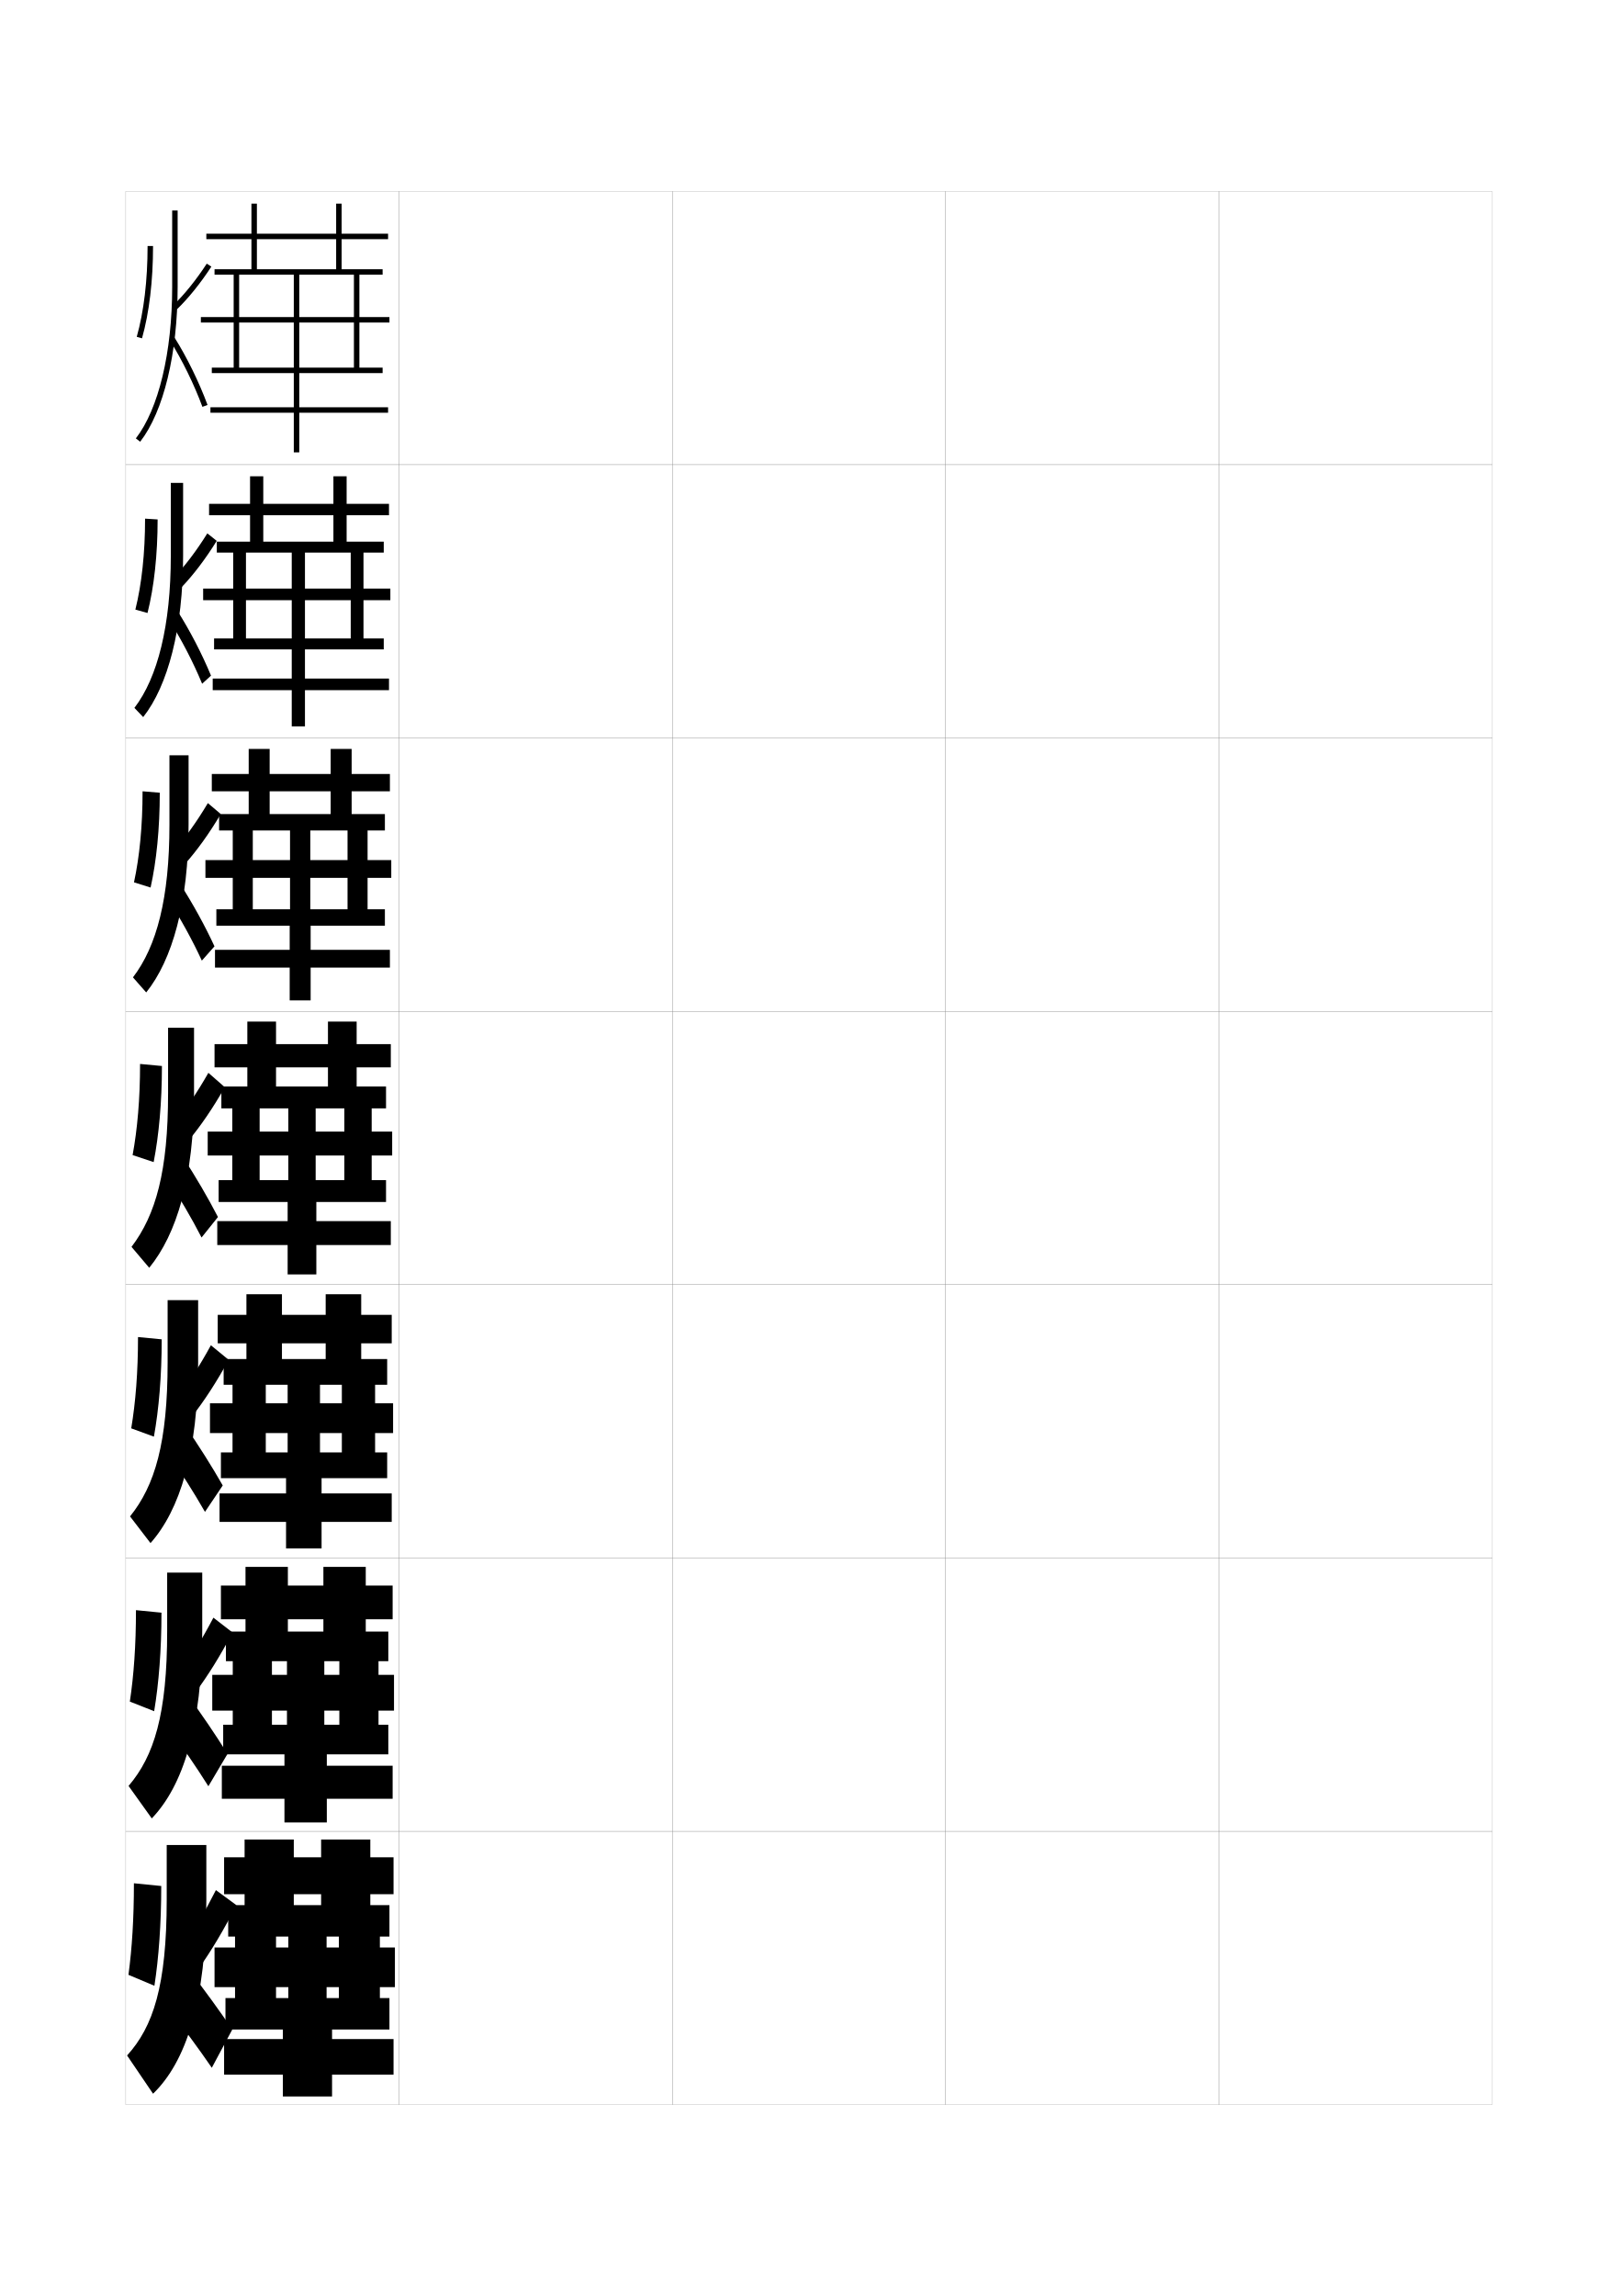
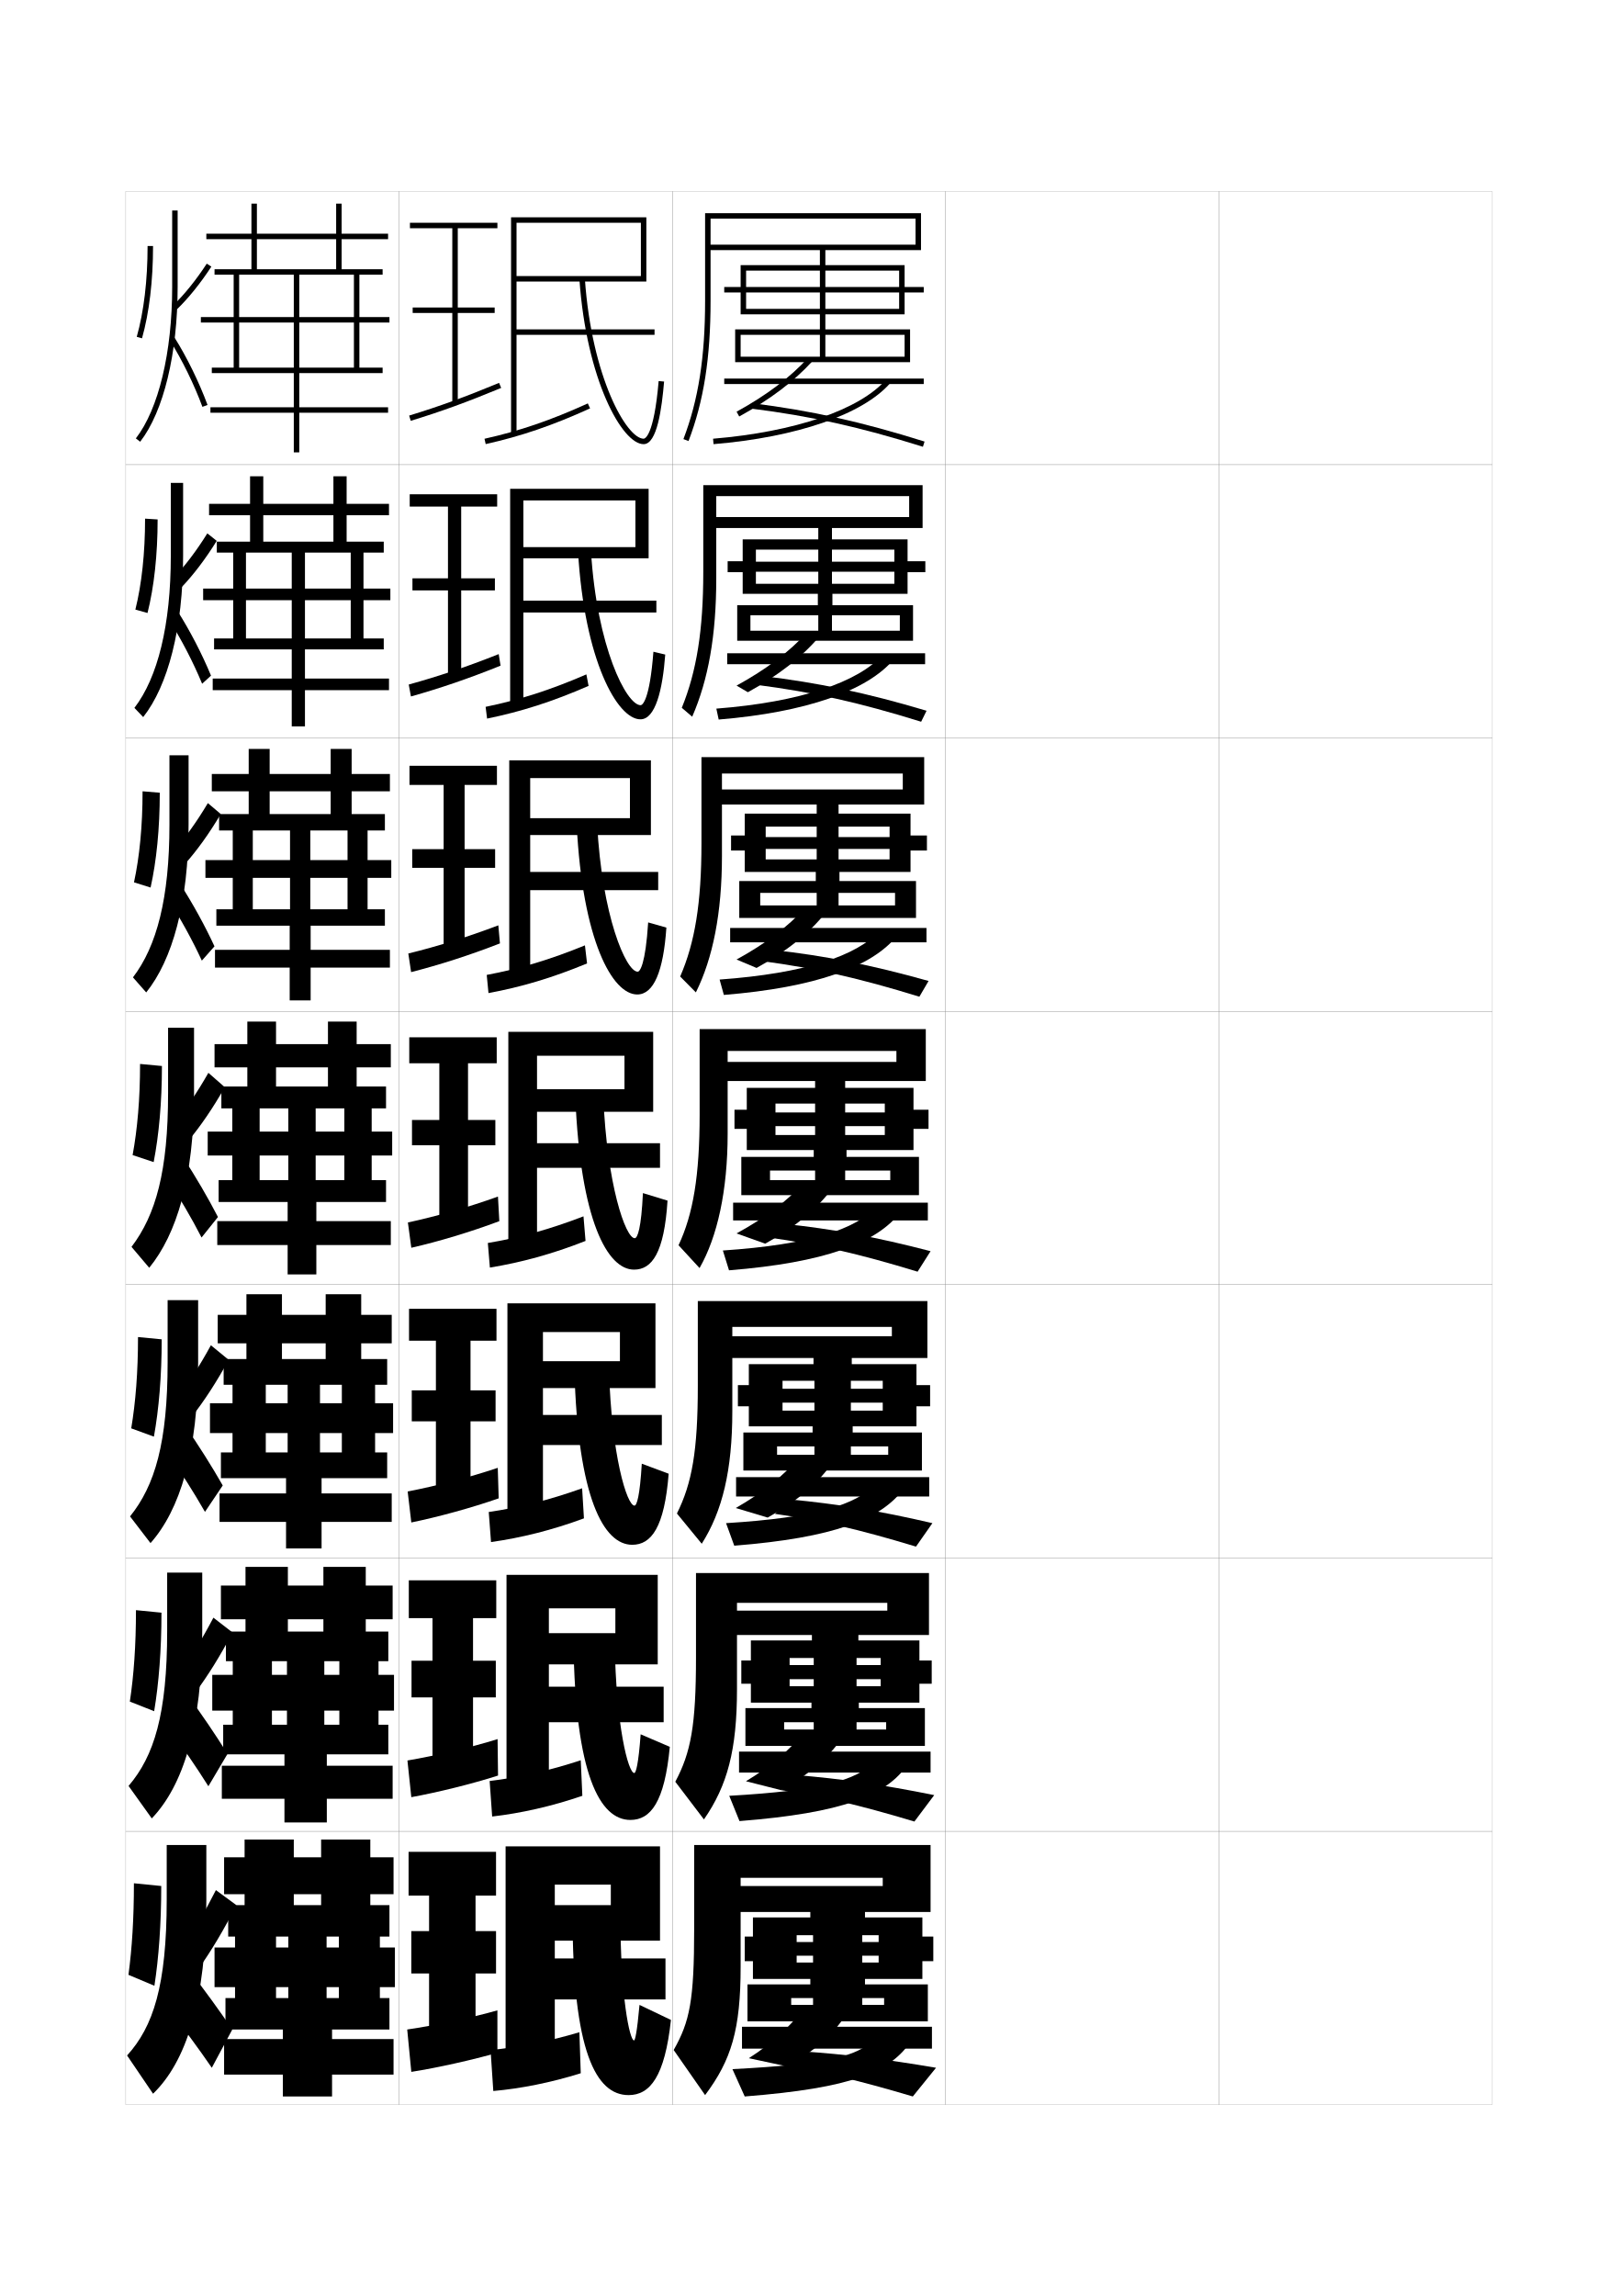
<svg xmlns="http://www.w3.org/2000/svg" version="1.1" id="glyphs" x="0px" y="0px" width="592px" height="840px" viewBox="0 0 592 840" enable-background="new 0 0 592 840" xml:space="preserve">
  <g>
    <rect x="46" y="70" fill="none" stroke="#999999" stroke-width="0.1" width="100" height="100" />
    <rect x="46" y="170" fill="none" stroke="#999999" stroke-width="0.1" width="100" height="100" />
    <rect x="46" y="270" fill="none" stroke="#999999" stroke-width="0.1" width="100" height="100" />
    <rect x="46" y="370" fill="none" stroke="#999999" stroke-width="0.1" width="100" height="100" />
    <rect x="46" y="470" fill="none" stroke="#999999" stroke-width="0.1" width="100" height="100" />
    <rect x="46" y="570" fill="none" stroke="#999999" stroke-width="0.1" width="100" height="100" />
    <rect x="46" y="670" fill="none" stroke="#999999" stroke-width="0.1" width="100" height="100" />
    <rect x="146" y="70" fill="none" stroke="#999999" stroke-width="0.1" width="100" height="100" />
    <rect x="146" y="170" fill="none" stroke="#999999" stroke-width="0.1" width="100" height="100" />
    <rect x="146" y="270" fill="none" stroke="#999999" stroke-width="0.1" width="100" height="100" />
    <rect x="146" y="370" fill="none" stroke="#999999" stroke-width="0.1" width="100" height="100" />
    <rect x="146" y="470" fill="none" stroke="#999999" stroke-width="0.1" width="100" height="100" />
    <rect x="146" y="570" fill="none" stroke="#999999" stroke-width="0.1" width="100" height="100" />
    <rect x="146" y="670" fill="none" stroke="#999999" stroke-width="0.1" width="100" height="100" />
    <rect x="246" y="70" fill="none" stroke="#999999" stroke-width="0.1" width="100" height="100" />
    <rect x="246" y="170" fill="none" stroke="#999999" stroke-width="0.1" width="100" height="100" />
    <rect x="246" y="270" fill="none" stroke="#999999" stroke-width="0.1" width="100" height="100" />
    <rect x="246" y="370" fill="none" stroke="#999999" stroke-width="0.1" width="100" height="100" />
    <rect x="246" y="470" fill="none" stroke="#999999" stroke-width="0.1" width="100" height="100" />
    <rect x="246" y="570" fill="none" stroke="#999999" stroke-width="0.1" width="100" height="100" />
    <rect x="246" y="670" fill="none" stroke="#999999" stroke-width="0.1" width="100" height="100" />
    <rect x="346" y="70" fill="none" stroke="#999999" stroke-width="0.1" width="100" height="100" />
    <rect x="346" y="170" fill="none" stroke="#999999" stroke-width="0.1" width="100" height="100" />
    <rect x="346" y="270" fill="none" stroke="#999999" stroke-width="0.1" width="100" height="100" />
    <rect x="346" y="370" fill="none" stroke="#999999" stroke-width="0.1" width="100" height="100" />
    <rect x="346" y="470" fill="none" stroke="#999999" stroke-width="0.1" width="100" height="100" />
    <rect x="346" y="570" fill="none" stroke="#999999" stroke-width="0.1" width="100" height="100" />
    <rect x="346" y="670" fill="none" stroke="#999999" stroke-width="0.1" width="100" height="100" />
    <rect x="446" y="70" fill="none" stroke="#999999" stroke-width="0.1" width="100" height="100" />
    <rect x="446" y="170" fill="none" stroke="#999999" stroke-width="0.1" width="100" height="100" />
    <rect x="446" y="270" fill="none" stroke="#999999" stroke-width="0.1" width="100" height="100" />
    <rect x="446" y="370" fill="none" stroke="#999999" stroke-width="0.1" width="100" height="100" />
    <rect x="446" y="470" fill="none" stroke="#999999" stroke-width="0.1" width="100" height="100" />
    <rect x="446" y="570" fill="none" stroke="#999999" stroke-width="0.1" width="100" height="100" />
    <rect x="446" y="670" fill="none" stroke="#999999" stroke-width="0.1" width="100" height="100" />
  </g>
  <polygon points="140,100.5 140,98.5 125,98.5 125,87.5 142,87.5 142,85.5 125,85.5 125,74.5 123,74.5 123,85.5 75.5,85.5 75.5,87.5   123,87.5 123,98.5 94,98.5 94,74.5 92,74.5 92,98.5 78.5,98.5 78.5,100.5 85.5,100.5 85.5,134.5 87.5,134.5 87.5,100.5 107.5,100.5   107.5,116 73.5,116 73.5,118 107.5,118 107.5,134.5 77.5,134.5 77.5,136.5 107.5,136.5 107.5,149 77,149 77,151 107.5,151   107.5,165.5 109.5,165.5 109.5,151 142,151 142,149 109.5,149 109.5,136.5 140,136.5 140,134.5 109.5,134.5 109.5,118 142.5,118   142.5,116 109.5,116 109.5,100.5 129.5,100.5 129.5,134.5 131.5,134.5 131.5,100.5 " />
  <g>
    <polygon points="140.417,202.167 140.417,198.167 126.833,198.167 126.833,188.5    142.333,188.5 142.333,184.333 126.833,184.333 126.833,174.25 122,174.25 122,184.333    76.5,184.333 76.5,188.5 122,188.5 122,198.167 96.333,198.167 96.333,174.25 91.5,174.25    91.5,198.167 79.333,198.167 79.333,202.167 85.333,202.167 85.333,233.583 90,233.583    90,202.167 106.75,202.167 106.75,215.333 74.333,215.333 74.333,219.583 106.75,219.583    106.75,233.583 78.333,233.583 78.333,237.583 106.75,237.583 106.75,248.25    77.833,248.25 77.833,252.5 106.75,252.5 106.75,265.75 111.583,265.75 111.583,252.5    142.333,252.5 142.333,248.25 111.583,248.25 111.583,237.583 140.417,237.583    140.417,233.583 111.583,233.583 111.583,219.583 142.833,219.583 142.833,215.333    111.583,215.333 111.583,202.167 128.333,202.167 128.333,233.583 133,233.583    133,202.167  " />
    <polygon points="140.833,303.833 140.833,297.833 128.667,297.833 128.667,289.5 142.667,289.5    142.667,283.167 128.667,283.167 128.667,274 121,274 121,283.167 77.5,283.167 77.5,289.5 121,289.5    121,297.833 98.667,297.833 98.667,274 91,274 91,297.833 80.167,297.833 80.167,303.833    85.167,303.833 85.167,332.667 92.5,332.667 92.5,303.833 106.125,303.833 106.125,314.667    75.167,314.667 75.167,321.167 106.125,321.167 106.125,332.667 79.167,332.667    79.167,338.667 106,338.667 106,347.5 78.667,347.5 78.667,354 106,354 106,366 113.667,366    113.667,354 142.667,354 142.667,347.5 113.667,347.5 113.667,338.667 140.833,338.667    140.833,332.667 113.542,332.667 113.542,321.167 143.167,321.167 143.167,314.667    113.542,314.667 113.542,303.833 127.167,303.833 127.167,332.667 134.5,332.667    134.5,303.833  " />
    <polygon points="141.25,405.5 141.25,397.5 130.5,397.5 130.5,390.5 143,390.5 143,382 130.5,382 130.5,373.75 120,373.75 120,382    78.5,382 78.5,390.5 120,390.5 120,397.5 101,397.5 101,373.75 90.5,373.75 90.5,397.5 81,397.5 81,405.5 85,405.5 85,431.75    95,431.75 95,405.5 105.5,405.5 105.5,414 76,414 76,422.75 105.5,422.75 105.5,431.75 80,431.75 80,439.75 105.25,439.75    105.25,446.75 79.5,446.75 79.5,455.5 105.25,455.5 105.25,466.25 115.75,466.25 115.75,455.5 143,455.5 143,446.75 115.75,446.75    115.75,439.75 141.25,439.75 141.25,431.75 115.5,431.75 115.5,422.75 143.5,422.75 143.5,414 115.5,414 115.5,405.5 126,405.5    126,431.75 136,431.75 136,405.5  " />
    <polygon points="141.667,506.625 141.667,497.209 132.167,497.209 132.167,491.459    143.333,491.459 143.333,481.042 132.167,481.042 132.167,473.5 119.167,473.5    119.167,481.042 79.667,481.042 79.667,491.459 119.167,491.459 119.167,497.209    103.167,497.209 103.167,473.5 90.167,473.5 90.167,497.209 81.833,497.209 81.833,506.625    85.083,506.625 85.083,531.375 97.25,531.375 97.25,506.625 105.25,506.625 105.25,513.375 76.833,513.375    76.833,524.291 105.25,524.291 105.25,531.375 80.833,531.375 80.833,540.792 104.667,540.792    104.667,546.375 80.333,546.375 80.333,556.792 104.667,556.792 104.667,566.5 117.667,566.5    117.667,556.792 143.333,556.792 143.333,546.375 117.667,546.375 117.667,540.792    141.667,540.792 141.667,531.375 117.083,531.375 117.083,524.291 143.833,524.291    143.833,513.375 117.083,513.375 117.083,506.625 125.083,506.625 125.083,531.375 137.25,531.375    137.25,506.625  " />
    <polygon points="142.083,607.75 142.083,596.917 133.833,596.917 133.833,592.417    143.667,592.417 143.667,580.084 133.833,580.084 133.833,573.25 118.333,573.25    118.333,580.084 80.833,580.084 80.833,592.417 118.333,592.417 118.333,596.917    105.333,596.917 105.333,573.25 89.833,573.25 89.833,596.917 82.667,596.917 82.667,607.75    85.167,607.75 85.167,631 99.5,631 99.5,607.75 105,607.75 105,612.75 77.667,612.75 77.667,625.833    105,625.833 105,631 81.667,631 81.667,641.834 104.083,641.834 104.083,646 81.167,646    81.167,658.084 104.083,658.084 104.083,666.75 119.583,666.75 119.583,658.084    143.667,658.084 143.667,646 119.583,646 119.583,641.834 142.083,641.834 142.083,631    118.667,631 118.667,625.833 144.167,625.833 144.167,612.75 118.667,612.75 118.667,607.75    124.167,607.75 124.167,631 138.5,631 138.5,607.75  " />
  </g>
  <polygon points="142.5,708.5 142.5,697 135.5,697 135.5,693 144,693 144,679.5 135.5,679.5 135.5,673 117.5,673 117.5,679.5   82,679.5 82,693 117.5,693 117.5,697 107.5,697 107.5,673 89.5,673 89.5,697 83.5,697 83.5,708.5 86,708.5 86,731 101,731   101,708.5 105.5,708.5 105.5,712.5 78.5,712.5 78.5,727 105.5,727 105.5,731 82.5,731 82.5,742.5 103.5,742.5 103.5,746 82,746   82,759 103.5,759 103.5,767 121.5,767 121.5,759 144,759 144,746 121.5,746 121.5,742.5 142.5,742.5 142.5,731 119.5,731 119.5,727   144.5,727 144.5,712.5 119.5,712.5 119.5,708.5 124,708.5 124,731 139,731 139,708.5 " />
  <g>
    <path d="M51.291,161.612l-1.582-1.225C58.031,149.642,63,128.936,63,105V77h2v28   C65,129.364,59.875,150.527,51.291,161.612z" />
    <path d="M74.062,148.846c-3.01-8.164-7.462-17.253-11.907-24.312l1.691-1.066   c4.517,7.171,9.037,16.399,12.093,24.688L74.062,148.846z" />
    <path d="M51.963,123.771l-1.926-0.543C52.63,114.043,54,102.553,54,90h2   C56,102.734,54.604,114.412,51.963,123.771z" />
    <path d="M64.695,113.219l-1.391-1.438c4.164-4.028,8.438-9.328,12.358-15.328l1.674,1.094   C73.336,103.67,68.965,109.089,64.695,113.219z" />
  </g>
  <g>
    <g>
      <path d="M62.5,176.666H67v26.667c0,26.563-5.546,47.54-14.605,59.017l-3.215-3.367    C57.696,247.906,62.5,228.777,62.5,203.333V176.666z" />
      <path d="M77.208,247.186l-3.251,2.961c-3.225-7.814-7.633-16.332-12.097-23.321    l3.004-3.425C69.466,230.63,73.942,239.284,77.208,247.186z" />
      <path d="M49.532,223.019c2.311-9.29,3.551-20.623,3.551-33.269l4.591,0.287    c0,12.934-1.3,24.697-3.699,34.231L49.532,223.019z" />
      <path d="M66.433,214.851l-2.957-3.359c4.168-4.388,8.429-10,12.382-16.357l3.443,2.74    C75.222,204.454,70.787,210.296,66.433,214.851z" />
    </g>
    <g>
      <path d="M62,276.333h7v25.333c0,28.763-5.966,49.551-15.501,61.421l-4.849-5.51    C57.36,346.171,62,328.62,62,301.667V276.333z" />
      <path d="M78.479,346.218l-4.626,5.23c-3.439-7.464-7.805-15.41-12.285-22.329    l4.317-5.783C70.57,330.623,75.003,338.701,78.479,346.218z" />
      <path d="M49.028,322.809c2.028-9.394,3.139-20.569,3.139-33.309l6.295,0.519    c0,13.133-1.204,24.983-3.361,34.691L49.028,322.809z" />
      <path d="M67.682,316.094l-4.033-4.891c4.174-4.748,8.421-10.672,12.406-17.386    l4.721,3.995C76.618,304.847,72.119,311.113,67.682,316.094z" />
    </g>
    <g>
      <path d="M61.5,376v24c0,28.462-4.475,44.437-13.379,56.174l6.482,7.652    C64.613,451.563,71,430.962,71,400v-24H61.5z" />
      <path d="M79.75,445.25c-3.687-7.131-8.075-14.635-12.845-21.979l-5.63,8.142    C65.773,438.262,70.096,445.636,73.75,452.75L79.75,445.25z" />
      <path d="M48.523,422.599l7.703,2.553C58.143,415.27,59.25,403.333,59.25,390l-8-0.75    C51.25,402.083,50.27,413.101,48.523,422.599z" />
      <path d="M68.93,417.336l-5.109-6.422C67.999,405.807,72.233,399.57,76.25,392.5l6,5.25    C78.015,405.24,73.451,411.931,68.93,417.336z" />
    </g>
    <g>
      <path d="M61.333,475.667v22.666c0,29.498-4.642,45.135-13.752,56.449l7.489,9.769    C65.741,552.506,72.5,531.396,72.5,498.333v-22.666H61.333z" />
      <path d="M81.5,543.459C77.427,536.328,72.812,529,67.604,521.473l-6.086,10.427    C66.293,538.701,70.886,545.939,75,553.125L81.5,543.459z" />
      <path d="M48.016,522.566l8.302,3.035C58.122,515.601,59.167,503.514,59.167,490    L50.5,489.166C50.5,502.028,49.615,513.011,48.016,522.566z" />
      <path d="M70.12,518.391l-5.406-6.781c4.183-5.467,8.405-12.016,12.453-19.442l6.5,5.333    C79.353,505.445,74.726,512.561,70.12,518.391z" />
    </g>
    <g>
      <path d="M61.167,575.334v21.332c0,30.534-4.81,45.833-14.126,56.725l8.495,11.885    C66.869,653.449,74,631.832,74,596.666v-21.332H61.167z" />
      <path d="M83.25,641.667c-4.46-7.129-9.302-14.282-14.948-21.993l-6.543,12.713    C66.813,639.141,71.675,646.243,76.25,653.5L83.25,641.667z" />
      <path d="M47.508,622.533l8.901,3.518C58.101,615.932,59.083,603.693,59.083,590    L49.75,589.083C49.75,601.974,48.96,612.921,47.508,622.533z" />
      <path d="M71.31,619.445l-5.703-7.141c4.188-5.826,8.397-12.688,12.476-20.471l7,5.416    C80.691,605.651,76,613.189,71.31,619.445z" />
    </g>
  </g>
  <g>
    <path d="M75.5,695v-20H61v20c0,31.569-4.979,46.53-14.5,57l9.5,14C67.997,754.393,75.5,732.267,75.5,695z   " />
    <path d="M85,742.5c-4.847-7.128-9.915-14.106-16-22l-7,15c5.333,6.704,10.465,13.672,15.5,21   L85,742.5z" />
    <path d="M47,722.5l9.5,4c1.58-10.237,2.5-22.626,2.5-36.5l-10-1C49,701.919,48.306,712.831,47,722.5z" />
    <path d="M72.5,720.5c4.774-6.681,9.529-14.644,14-23.5l-7.5-5.5   c-4.111,8.14-8.307,15.314-12.5,21.5L72.5,720.5z" />
  </g>
+   <g>
+     <g>
+       <polygon points="241.5,675.5 185,675.5 185,755.5 203,755.5 203,731.5 243.5,731.5 243.5,716.5 203,716.5 203,689.5 223.5,689.5     223.5,697 203,697 203,710 241.5,710   " />
+       <path d="M212.5,758.5l-0.5-15c-10.988,3.29-22.419,5.566-32.5,6.5l1,15    C190.445,764.134,201.672,761.913,212.5,758.5z" />
+       <path d="M234,733.5c-0.92,10.207-1.641,13-2,13c-1.627,0-5-16.167-5-46h-17.5    c0,50.167,8.611,66,20.5,66c7.875,0,13.255-6.805,15.5-27.5L234,733.5z" />
+     </g>
+     <g>
+       <polygon points="200.833,630.083 242.833,630.083 242.833,617.083 200.833,617.083     200.833,588.416 225.167,588.416 225.167,597.5 200.833,597.5 200.833,608.916     240.667,608.916 240.667,576.166 185.333,576.166 185.333,656.083 200.833,656.083   " />
+       <path d="M213.083,657L212.5,644c-11.431,3.774-22.79,6.327-33.334,7.583l0.917,13    C190.537,663.377,201.764,660.887,213.083,657z" />
+       <path d="M209.833,600.75c0.627,48.625,9.678,65.083,20.833,65.083    c7.427,0,12.518-6.563,14.417-26.75L234.417,634.5    c-0.814,11.065-1.745,14.166-2.333,14.166c-2.209,0-6.718-17.326-7.167-47.916    H209.833z" />
+     </g>
+     <g>
+       <polygon points="198.667,528.666 242.167,528.666 242.167,517.666 198.667,517.666     198.667,487.334 226.833,487.334 226.833,498 198.667,498 198.667,507.833     239.833,507.833 239.833,476.833 185.667,476.833 185.667,556.666 198.667,556.666   " />
+       <path d="M213.667,555.5L213,544.5c-11.873,4.259-23.159,7.088-34.167,8.667l0.834,11    C190.63,562.621,201.856,559.861,213.667,555.5z" />
+       <path d="M210.167,501c1.255,47.085,10.744,64.167,21.166,64.167    c6.979,0,11.781-6.323,13.334-26.001L234.833,535.5    c-0.708,11.924-1.849,15.334-2.667,15.334c-2.792,0-8.437-18.486-9.334-49.834    H210.167z" />
+     </g>
+     <g>
+       <polygon points="196.5,427.25 241.5,427.25 241.5,418.25 196.5,418.25 196.5,386.25 228.5,386.25 228.5,398.5 196.5,398.5     196.5,406.75 239,406.75 239,377.5 186,377.5 186,457.25 196.5,457.25   " />
+       <path d="M214.25,454l-0.75-9c-12.314,4.743-23.529,7.849-35,9.75l0.75,9    C190.723,461.865,201.949,458.835,214.25,454z" />
+       <path d="M210.5,401.25c1.883,45.544,11.812,63.25,21.5,63.25c6.53,0,11.043-6.083,12.25-25.25l-9-2.75    c-0.602,12.782-1.953,16.5-3,16.5c-3.373,0-10.154-19.645-11.5-51.75H210.5z" />
+     </g>
+     <g>
+       <polygon points="194,325.666 240.833,325.666 240.833,319 194,319 194,284.667     230.5,284.667 230.5,299.333 194,299.333 194,305.5 238.167,305.5 238.167,278.167     186.333,278.167 186.333,357.833 194,357.833   " />
+       <path d="M178.094,356.674l0.645,6.651c11.982-2.224,23.275-5.547,36.066-10.855    l-0.776-6.606C201.272,351.091,190.027,354.45,178.094,356.674z" />
+       <path d="M211,301.523c2.114,42.659,13.087,62.31,22.166,62.31    c6.005,0,9.579-8.415,10.666-24.472l-6.664-1.89    C236.179,352.824,234.157,355.5,233.333,355.5c-4.295,0-13.091-20.509-14.834-54.023    L211,301.523z" />
+     </g>
+     <g>
+       <polygon points="191.5,224.083 240.167,224.083 240.167,219.75 191.5,219.75 191.5,183.083     232.5,183.083 232.5,200.167 191.5,200.167 191.5,204.25 237.333,204.25 237.333,178.833     186.667,178.833 186.667,258.417 191.5,258.417   " />
+       <path d="M177.688,258.599l0.54,4.302c12.492-2.563,23.85-6.178,37.131-11.961    l-0.802-4.213C201.36,252.438,190.085,256.052,177.688,258.599z" />
+       <path d="M211.501,201.796c2.346,39.774,14.363,61.371,22.832,61.371    c5.479,0,8.115-10.747,9.081-23.693l-4.328-1.031    C237.711,256.366,235.018,258,234.417,258c-5.217,0-16.028-21.372-18.168-56.296    L211.501,201.796z" />
+     </g>
+     <g>
+       <polygon points="189,122.5 239.5,122.5 239.5,120.5 189,120.5 189,81.5 234.5,81.5 234.5,101 189,101 189,103 236.5,103     236.5,79.5 187,79.5 187,159 189,159   " />
+       <path d="M177.282,160.523l0.435,1.953c13.002-2.902,24.426-6.81,38.197-13.066    l-0.828-1.82C201.447,153.786,190.143,157.654,177.282,160.523z" />
+       <path d="M212.002,102.069C214.578,138.959,227.641,162.5,235.5,162.5    c4.953,0,6.65-13.078,7.496-22.914l-1.992-0.172    C239.242,159.908,235.878,160.5,235.5,160.5c-6.139,0-18.965-22.236-21.502-58.569    L212.002,102.069z" />
+     </g>
+   </g>
+   <g>
+     <g>
+       <polygon points="182,83.5 182,81.5 150,81.5 150,83.5 165.5,83.5 165.5,112.5 151,112.5 151,114.5 165.5,114.5 165.5,147.5     167.5,147.5 167.5,114.5 181,114.5 181,112.5 167.5,112.5 167.5,83.5   " />
+       <path d="M149.708,152.044l0.584,1.912c11.069-3.382,20.656-6.868,33.092-12.032    l-0.768-1.848C170.245,145.215,160.711,148.682,149.708,152.044z" />
+     </g>
+     <g>
+       <polygon points="181.917,185.333 181.917,180.833 149.917,180.833 149.917,185.333     163.917,185.333 163.917,211.583 150.916,211.583 150.916,216 163.917,216     163.917,247 168.75,247 168.75,216 181.083,216 181.083,211.583     168.75,211.583 168.75,185.333   " />
+       <path d="M149.555,250.445l0.807,4.358c10.742-3.02,20.996-6.511,32.796-11.266    l-0.678-4.232C170.638,244.025,160.416,247.442,149.555,250.445z" />
+     </g>
+     <g>
+       <polygon points="181.833,287.167 181.833,280.167 149.833,280.167 149.833,287.167     162.333,287.167 162.333,310.667 150.833,310.667 150.833,317.5 162.333,317.5     162.333,346.5 170,346.5 170,317.5 181.167,317.5 181.167,310.667 170,310.667 170,287.167   " />
+       <path d="M149.402,348.848l1.028,6.804c10.415-2.659,21.337-6.155,32.5-10.5    l-0.589-6.616C171.031,342.837,160.121,346.203,149.402,348.848z" />
+     </g>
+     <g>
+       <polygon points="181.75,389 181.75,379.5 149.75,379.5 149.75,389 160.75,389 160.75,409.75 150.75,409.75 150.75,419 160.75,419     160.75,446 171.25,446 171.25,419 181.25,419 181.25,409.75 171.25,409.75 171.25,389   " />
+       <path d="M149.25,447.25l1.25,9.25c10.088-2.297,21.678-5.798,32.205-9.733l-0.5-9    C171.425,441.647,159.826,444.964,149.25,447.25z" />
+     </g>
+     <g>
+       <polygon points="181.666,490.5 181.666,478.833 149.667,478.833 149.667,490.5 159.5,490.5     159.5,508.666 150.667,508.666 150.667,520 159.5,520 159.5,545.5 172.166,545.5     172.166,520 181.333,520 181.333,508.666 172.166,508.666 172.166,490.5   " />
+       <path d="M149.167,545.666L150.5,557c9.765-2,22.042-5.349,31.97-8.822l-0.333-11.167    C171.897,540.469,159.571,543.656,149.167,545.666z" />
+     </g>
+     <g>
+       <polygon points="181.583,592 181.583,578.167 149.583,578.167 149.583,592 158.25,592     158.25,607.584 150.583,607.584 150.583,621 158.25,621 158.25,645 173.083,645 173.083,621     181.417,621 181.417,607.584 173.083,607.584 173.083,592   " />
+       <path d="M149.083,644.084L150.5,657.5c9.442-1.703,22.407-4.898,31.735-7.911    l-0.167-13.333C172.37,639.289,159.316,642.35,149.083,644.084z" />
+     </g>
+     <g>
+       <polygon points="174,744.5 174,722 181.5,722 181.5,706.5 174,706.5 174,693.5 181.5,693.5 181.5,677.5 149.5,677.5 149.5,693.5     157,693.5 157,706.5 150.5,706.5 150.5,722 157,722 157,744.5   " />
+       <path d="M182,735.5c-9.158,2.61-22.938,5.542-33,7l1.5,15.5c9.119-1.406,22.771-4.448,31.5-7    V735.5z" />
+     </g>
+   </g>
+   <path d="M258,110c0,20.682-2.447,36.301-7.934,50.643l1.867,0.715  C257.513,146.776,260,130.938,260,110V80h75v9.5h-75v2h77V78h-79V110z" />
+   <g>
+     <path d="M257.333,209.25c0,21.268-2.425,36.355-7.862,49.703l3.807,3.26   c5.896-13.532,8.805-29.724,8.805-50.63v-30.083h70.583v7.667h-70.583v4h75.5   V177.5h-80.25V209.25z" />
+     <path d="M256.667,308.5c0,21.854-2.403,36.409-7.791,48.764l5.747,5.806   c6.213-12.482,9.543-29.028,9.543-49.903V283h66.167v5.833h-66.167v5.5h74V277   h-81.5V308.5z" />
+     <path d="M256,376.5v31.25c0,22.439-2.381,36.463-7.719,47.824l7.687,8.352   C262.498,452.492,266.25,435.594,266.25,414.75V384.5H328v4h-61.75v7h72.5v-19H256z" />
+     <path d="M255.333,476v31c0,23.794-2.126,35.672-7.646,46.717l9.083,11.067   c7.553-11.899,11.188-26.856,11.188-48.45v-30.875h58.376V488.875h-58.376v7.958h71.376   V476H255.333z" />
+     <path d="M254.667,575.5v30.75c0,25.148-1.872,34.882-7.573,45.608l10.479,13.784   c8.576-12.364,12.094-25.382,12.094-47.726v-31.5h55V589.25h-55v8.916h70.25   V575.5H254.667z" />
+   </g>
+   <path d="M340.5,675H254v30.5c0,26.503-1.617,34.092-7.5,44.5l11.5,16.5c9.599-12.829,13-23.905,13-47V687  h52v3h-52v9.5h69.5V675z" />
+   <g>
+     <polygon points="331,115 331,107 338,107 338,105 331,105 331,97 329,97 329,105 302,105 302,99 329,99 329,97 302,97 302,90.5    300,90.5 300,97 273,97 273,99 300,99 300,105 273,105 273,97 271,97 271,105 265,105 265,107 271,107 271,115 273,115 273,107    300,107 300,113 273,113 273,115 300,115 300,120.5 269,120.5 269,132.5 271,132.5 271,122.5 300,122.5 300,130.5 271,130.5    271,132.5 331,132.5 331,130.5 302,130.5 302,122.5 331,122.5 331,132.5 333,132.5 333,120.5 302,120.5 302,115 329,115 329,113    302,113 302,107 329,107 329,115  " />
+     <rect x="265" y="138.5" width="73" height="2" />
+     <path d="M270.481,152.376l-0.963-1.752c11.037-6.067,19.621-12.543,26.243-19.798   l1.477,1.348C290.467,139.594,281.715,146.202,270.481,152.376z" />
+     <path d="M337.7,163.454c-23.024-7.223-41.227-11.268-62.824-13.962l0.248-1.984   c21.725,2.71,40.028,6.776,63.176,14.038L337.7,163.454z" />
+     <path d="M261.083,162.496l-0.166-1.992c29.968-2.495,53.643-10.594,63.33-21.662   l1.506,1.316C315.73,151.609,291.556,159.96,261.083,162.496z" />
+   </g>
+   <g>
+     <g>
+       <polygon points="332.083,217.25 332.083,209.333 338.583,209.333 338.583,205.333     332.083,205.333 332.083,197.333 327.25,197.333 327.25,205.5 304.416,205.5     304.416,201.083 327.25,201.083 327.25,197.333 304.416,197.333 304.416,191.833     299.416,191.833 299.416,197.333 276.583,197.333 276.583,201.083 299.416,201.083     299.416,205.5 276.583,205.5 276.583,197.333 271.75,197.333 271.75,205.333     266.25,205.333 266.25,209.333 271.75,209.333 271.75,217.25 276.583,217.25     276.583,209.166 299.416,209.166 299.416,213.583 276.583,213.583 276.583,217.25     299.25,217.25 299.25,221.416 269.75,221.416 269.75,234.416 274.583,234.416 274.583,225.083     299.416,225.083 299.416,230.75 274.583,230.75 274.583,234.416 329.25,234.416     329.25,230.75 304.416,230.75 304.416,225.083 329.25,225.083 329.25,234.416     334.083,234.416 334.083,221.416 304.583,221.416 304.583,217.25 327.25,217.25     327.25,213.583 304.416,213.583 304.416,209.166 327.25,209.166 327.25,217.25   " />
+       <rect x="266.083" y="239" width="72.417" height="4" />
+       <path d="M295.241,231.417l4.46,1.582c-6.402,7.494-14.891,14.105-26.047,20.251    l-4.142-2.418C280.352,244.889,288.742,238.549,295.241,231.417z" />
+       <path d="M277.029,250.584l1.938-3.252c20.462,2.436,37.993,6.123,60.065,12.698    l-1.983,4.022C314.468,257.026,297.266,253.188,277.029,250.584z" />
+       <path d="M323.086,239.451l3.944,1.765c-9.619,11.481-32.141,19.406-64.059,22.032    l-0.86-3.995C292.722,256.872,314.033,249.63,323.086,239.451z" />
+     </g>
+     <g>
+       <polygon points="333.166,319 333.166,311.166 339.166,311.166 339.166,305.667     333.166,305.667 333.166,297.667 325.5,297.667 325.5,306.25 306.833,306.25 306.833,302.417     325.5,302.417 325.5,297.667 306.833,297.667 306.833,292.666 298.833,292.666     298.833,297.667 280.167,297.667 280.167,302.417 298.833,302.417 298.833,306.25     280.167,306.25 280.167,297.667 272.5,297.667 272.5,305.667 267.5,305.667 267.5,311.166     272.5,311.166 272.5,319 280.167,319 280.167,310.583 298.833,310.583 298.833,314.416     280.167,314.416 280.167,319 298.5,319 298.5,322.333 270.5,322.333 270.5,335.833     278.167,335.833 278.167,326.667 298.833,326.667 298.833,331.25 278.167,331.25     278.167,335.833 327.5,335.833 327.5,331.25 306.833,331.25 306.833,326.667 327.5,326.667     327.5,335.833 335.166,335.833 335.166,322.333 307.166,322.333 307.166,319 325.5,319     325.5,314.416 306.833,314.416 306.833,310.583 325.5,310.583 325.5,319   " />
+       <rect x="267.167" y="339.5" width="71.833" height="5.25" />
+       <path d="M294.721,332.009l7.444,1.815c-6.034,7.568-14.258,14.184-25.338,20.301    l-7.321-3.084C280.148,345.221,288.345,339.017,294.721,332.009z" />
+       <path d="M279.184,351.677l3.628-4.146c19.199,2.161,35.958,5.47,56.955,11.359    l-3.366,5.761C314.26,357.822,298.059,354.19,279.184,351.677z" />
+       <path d="M321.926,340.435l6.383,1.839c-9.217,11.51-30.084,19.009-63.448,21.725    l-1.555-5.623C294.559,356.11,313.508,349.725,321.926,340.435z" />
+     </g>
+     <g>
+       <polygon points="334.25,420.75 334.25,413 339.75,413 339.75,406 334.25,406 334.25,398 323.75,398 323.75,407 309.25,407     309.25,403.75 323.75,403.75 323.75,398 309.25,398 309.25,393.5 298.25,393.5 298.25,398 283.75,398 283.75,403.75     298.25,403.75 298.25,407 283.75,407 283.75,398 273.25,398 273.25,406 268.75,406 268.75,413 273.25,413 273.25,420.75     283.75,420.75 283.75,412 298.25,412 298.25,415.25 283.75,415.25 283.75,420.75 297.75,420.75 297.75,423.25 271.25,423.25     271.25,437.25 281.75,437.25 281.75,428.25 298.25,428.25 298.25,431.75 281.75,431.75 281.75,437.25 325.75,437.25     325.75,431.75 309.25,431.75 309.25,428.25 325.75,428.25 325.75,437.25 336.25,437.25 336.25,423.25 309.75,423.25     309.75,420.75 323.75,420.75 323.75,415.25 309.25,415.25 309.25,412 323.75,412 323.75,420.75   " />
+       <rect x="268.25" y="440" width="71.25" height="6.5" />
+       <path d="M294.201,432.601l10.428,2.049C298.964,442.292,291.003,448.911,280,455l-10.5-3.75    C279.945,445.554,287.948,439.485,294.201,432.601z" />
+       <path d="M281.338,452.77l5.318-5.039C304.592,449.617,320.578,452.547,340.5,457.75l-4.75,7.5    C314.053,458.617,298.852,455.192,281.338,452.77z" />
+       <path d="M320.766,441.419l8.82,1.912C320.773,454.871,301.559,461.944,266.75,464.75l-2.25-7.25    C296.396,455.349,312.982,449.82,320.766,441.419z" />
+     </g>
+   </g>
+   <g>
+     <polygon points="335.334,521.834 335.334,514.5 340.333,514.5 340.333,506.75 335.334,506.75    335.334,499.083 323,499.083 323,508.083 311.334,508.083 311.334,505.167 323,505.167    323,499.083 311.666,499.083 311.666,494.5 297.666,494.5 297.666,499.083 286.333,499.083    286.333,505.167 298,505.167 298,508.083 286.333,508.083 286.333,499.083 274,499.083    274,506.75 270,506.75 270,514.5 274,514.5 274,521.834 286.333,521.834 286.333,513.167 298,513.167    298,516.083 286.333,516.083 286.333,521.834 297.333,521.834 297.333,524.084    272,524.084 272,538 284.333,538 284.333,529.166 298,529.166 298,532.25 284.333,532.25 284.333,538    325,538 325,532.25 311.334,532.25 311.334,529.166 325,529.166 325,538 337.334,538 337.334,524.084    312,524.084 312,521.834 323,521.834 323,516.083 311.334,516.083 311.334,513.167    323,513.167 323,521.834  " />
+     <rect x="269.333" y="540.416" width="70.667" height="7.084" />
+     <path d="M292.19,533.445l12.618,1.366c-5.296,7.717-12.993,14.339-23.919,20.4   l-11.667-3.5C278.956,546.14,286.37,540.207,292.19,533.445z" />
+     <path d="M283.559,553.847l5.379-5.276c17.172,1.611,32.829,4.162,52.229,8.68   l-6.001,8.583C313.912,559.396,299.711,556.179,283.559,553.847z" />
+     <path d="M320.344,543.029l10.547,1.357c-8.408,11.57-25.971,18.218-62.224,21.113l-3-8.25   C298.64,555.213,313.09,550.541,320.344,543.029z" />
+   </g>
+   <g>
+     <polygon points="336.417,622.917 336.417,616 340.916,616 340.916,607.499 336.417,607.499    336.417,600.166 322.25,600.166 322.25,609.166 313.417,609.166 313.417,606.584    322.25,606.584 322.25,600.166 314.083,600.166 314.083,595.5 297.083,595.5 297.083,600.166    288.917,600.166 288.917,606.584 297.75,606.584 297.75,609.166 288.917,609.166    288.917,600.166 274.75,600.166 274.75,607.499 271.25,607.499 271.25,616 274.75,616 274.75,622.917    288.917,622.917 288.917,614.334 297.75,614.334 297.75,616.916 288.917,616.916    288.917,622.917 296.917,622.917 296.917,624.917 272.75,624.917 272.75,638.75 286.917,638.75    286.917,630.083 297.75,630.083 297.75,632.75 286.917,632.75 286.917,638.75 324.25,638.75 324.25,632.75    313.417,632.75 313.417,630.083 324.25,630.083 324.25,638.75 338.417,638.75 338.417,624.917    314.25,624.917 314.25,622.917 322.25,622.917 322.25,616.916 313.417,616.916 313.417,614.334    322.25,614.334 322.25,622.917  " />
+     <rect x="270.417" y="640.833" width="70.083" height="7.667" />
+     <path d="M294.18,633.79l14.81,0.684c-4.928,7.791-12.361,14.417-23.21,20.45   l-12.833-3.25C281.966,646.226,288.792,640.429,294.18,633.79z" />
+     <path d="M285.779,654.924l5.439-5.515c16.407,1.338,31.736,3.51,50.615,7.34   l-7.251,9.667C313.771,660.176,300.57,657.165,285.779,654.924z" />
+     <path d="M319.922,644.64l12.273,0.804C324.19,657.042,308.281,663.265,270.583,666.25   l-3.75-9.25C300.883,655.077,313.196,651.263,319.922,644.64z" />
+   </g>
+   <g>
+     <polygon points="337.5,724 337.5,717.5 341.5,717.5 341.5,708.5 337.5,708.5 337.5,701.5 321.5,701.5 321.5,710.5 315.5,710.5    315.5,708 321.5,708 321.5,701.5 316.5,701.5 316.5,696.5 296.5,696.5 296.5,701.5 291.5,701.5 291.5,708 297.5,708 297.5,710.5    291.5,710.5 291.5,701.5 275.5,701.5 275.5,708.5 272.5,708.5 272.5,717.5 275.5,717.5 275.5,724 291.5,724 291.5,715.5    297.5,715.5 297.5,718 291.5,718 291.5,724 296.5,724 296.5,726 273.5,726 273.5,739.5 289.5,739.5 289.5,731 297.5,731    297.5,733.5 289.5,733.5 289.5,739.5 323.5,739.5 323.5,733.5 315.5,733.5 315.5,731 323.5,731 323.5,739.5 339.5,739.5 339.5,726    316.5,726 316.5,724 321.5,724 321.5,718 315.5,718 315.5,715.5 321.5,715.5 321.5,724  " />
+     <rect x="271.5" y="741.5" width="69.5" height="8" />
+     <path d="M293.5,735.5c-4.955,6.515-11.193,12.176-19.5,17.5l14,3   c10.771-6.005,17.941-12.635,22.5-20.5H293.5z" />
+     <path d="M288,756c13.429,2.151,25.629,4.956,46,11l8.5-10.5c-18.356-3.144-33.357-4.937-49-6   L288,756z" />
+     <path d="M319.5,746.5c-6.197,5.734-16.373,8.692-51.5,10.5l4.5,10   c39.144-3.075,53.399-8.872,61-20.5H319.5z" />
+   </g>
</svg>
